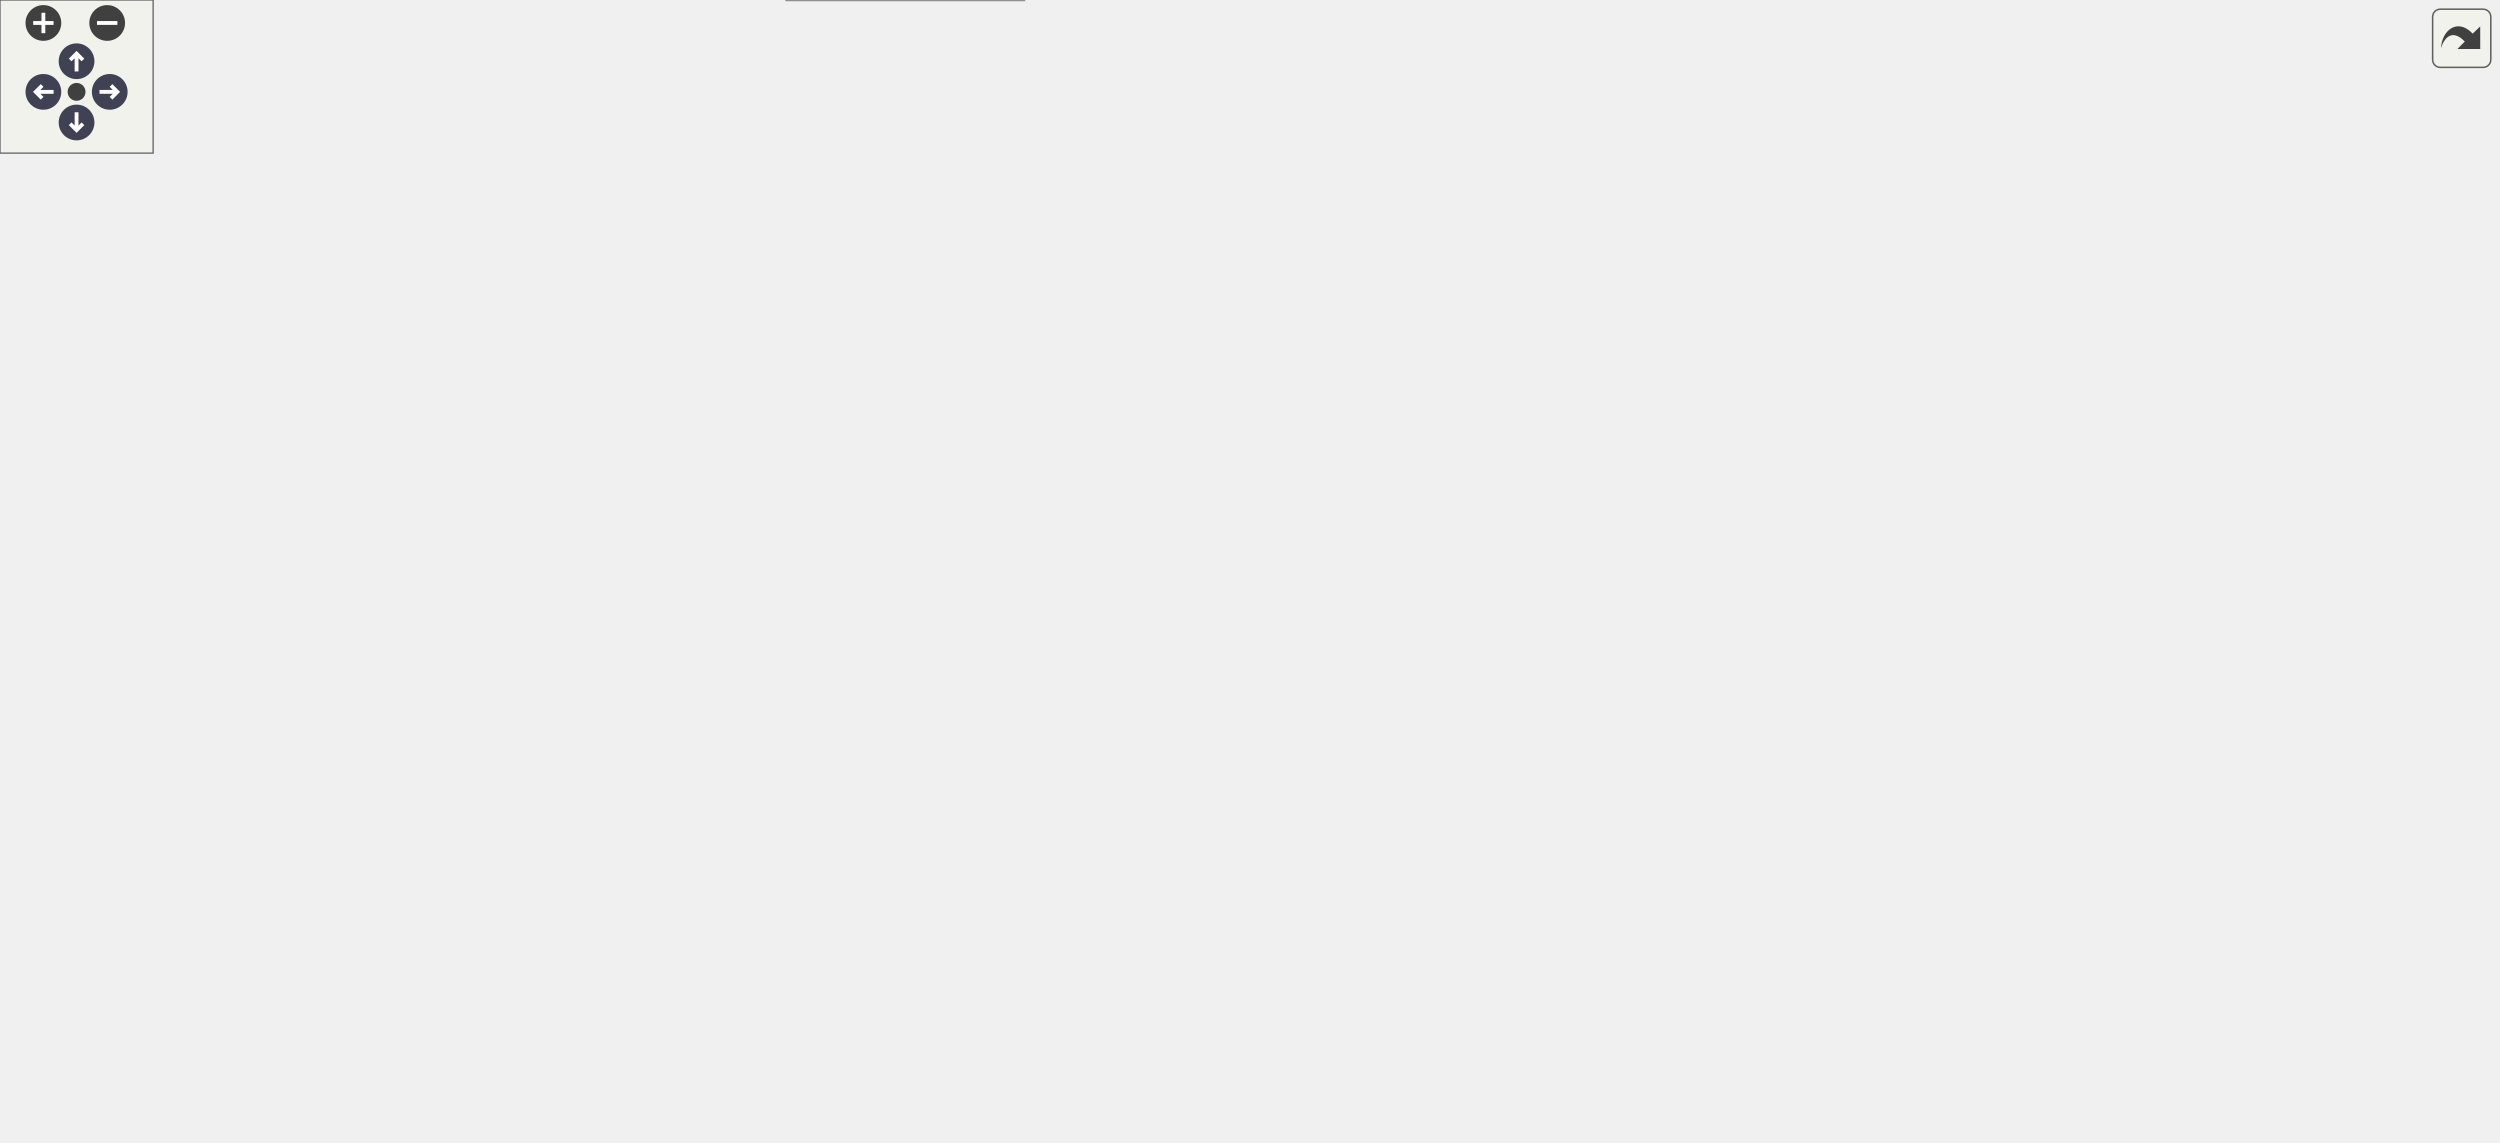
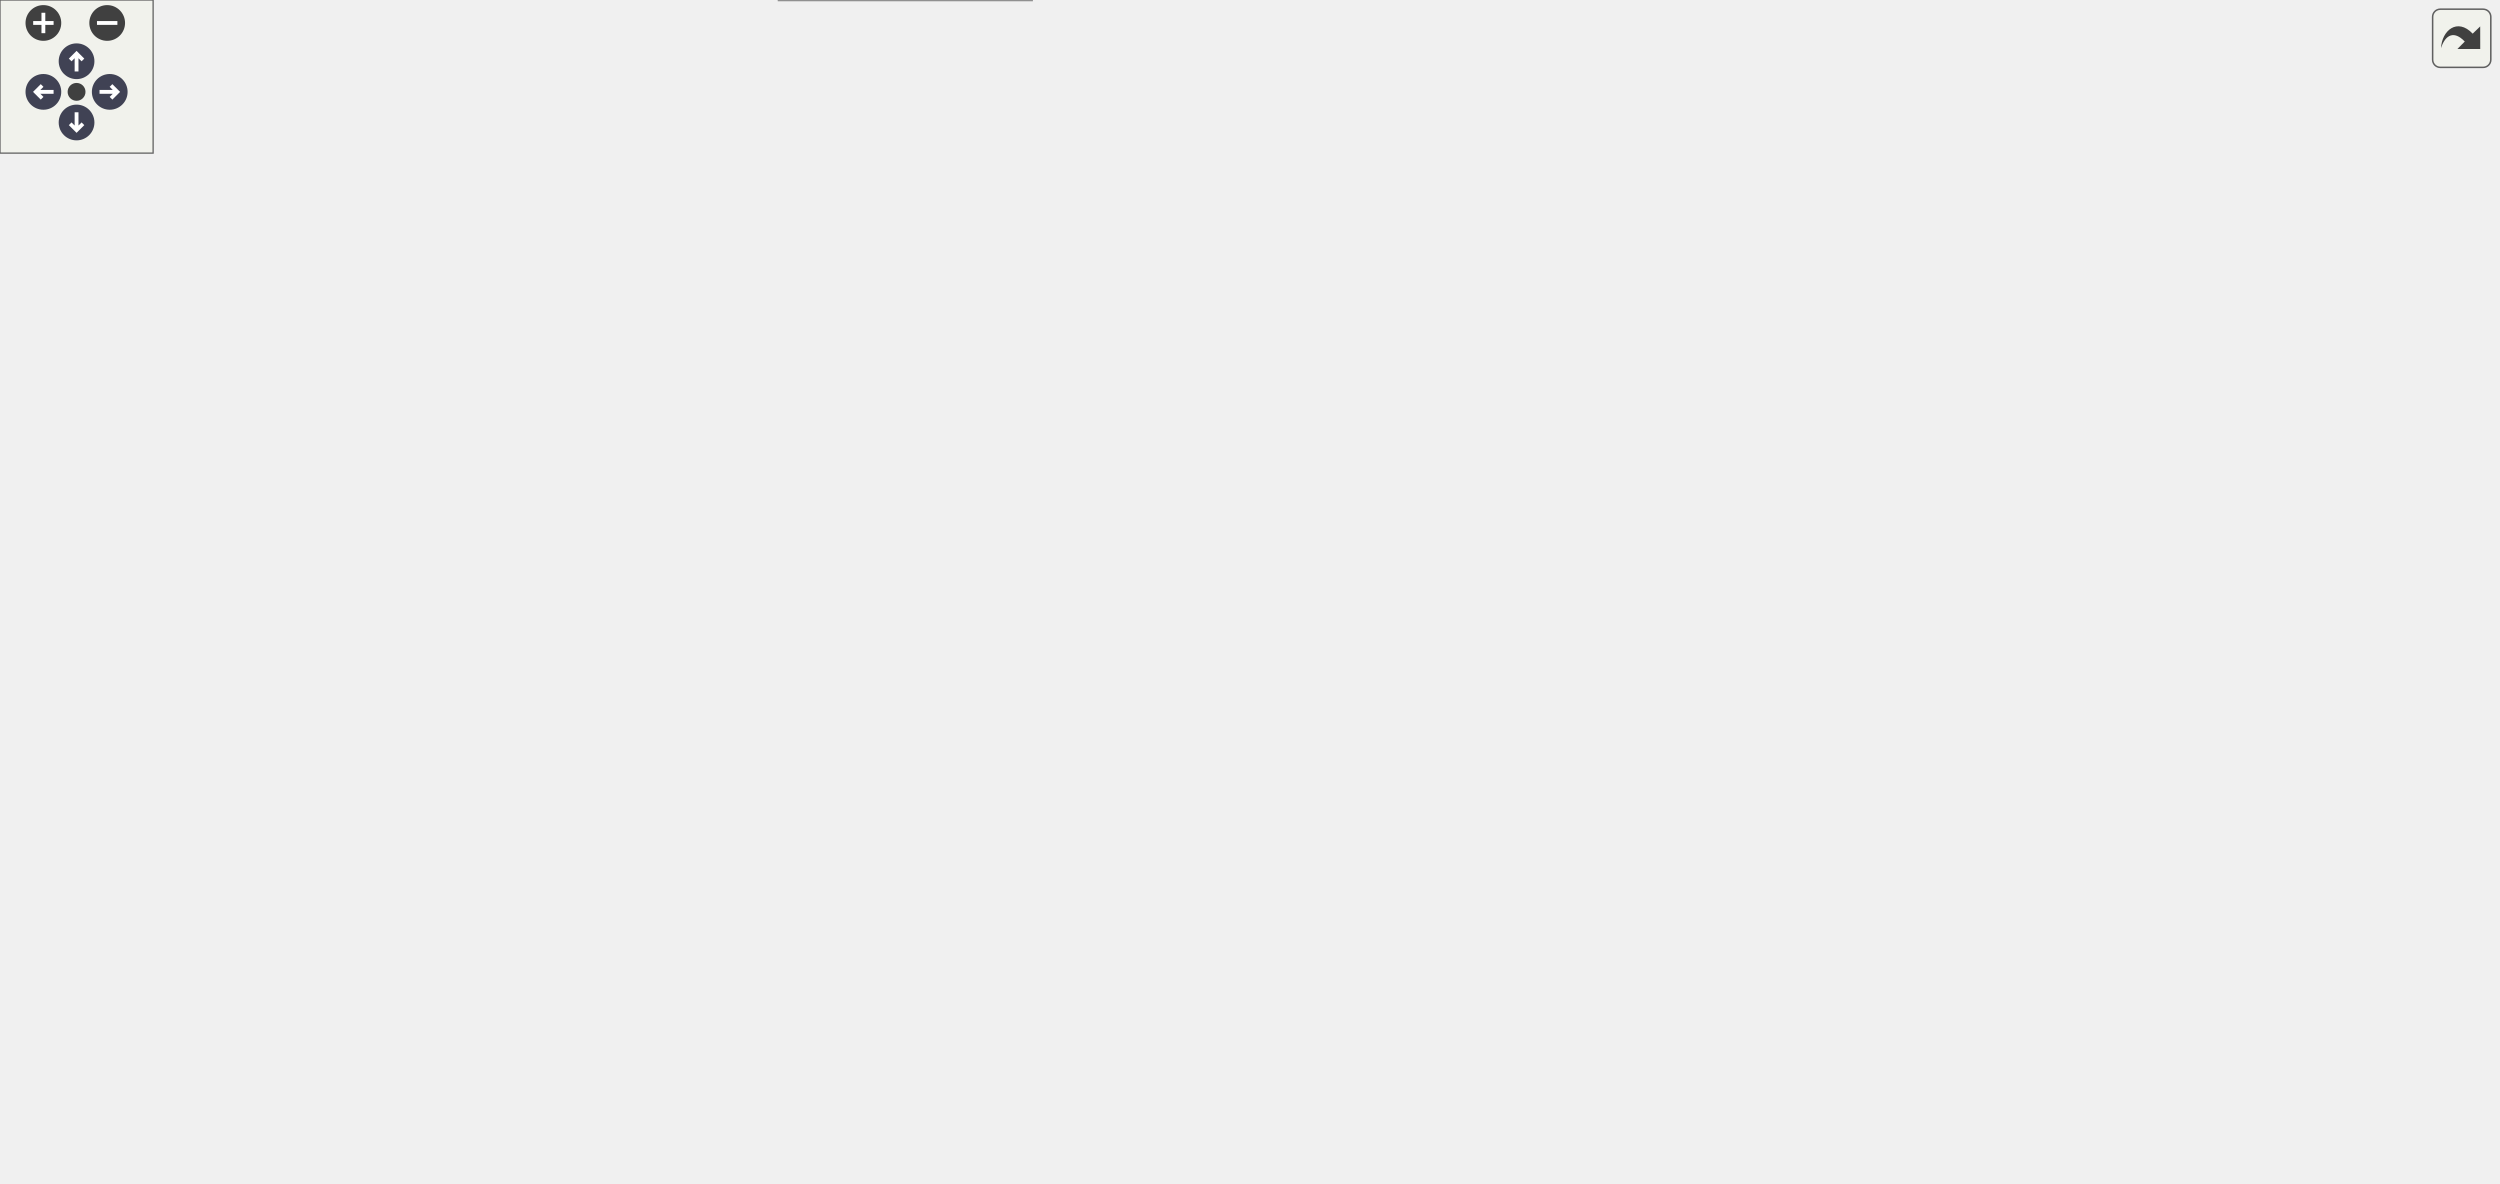
<svg xmlns="http://www.w3.org/2000/svg" xmlns:xlink="http://www.w3.org/1999/xlink" id="main" version="1.1" xml:space="preserve">
  <style type="text/css">
.node, .edge {opacity: 0.7;}
.node.selected, .edge.selected {opacity: 1;}
.edge:hover path { stroke: red; }
.edge:hover polygon { stroke: red; fill: red; }
</style>
  <defs>
    <circle id="rim" cx="0" cy="0" r="7" />
    <circle id="rim2" cx="0" cy="0" r="3.5" />
    <g id="zoomPlus">
      <use xlink:href="#rim" fill="#404040">
        <set attributeName="fill" to="#808080" begin="zoomplus.mouseover" end="zoomplus.mouseout" />
      </use>
      <path d="M-4,0h8M0,-4v8" fill="none" stroke="white" stroke-width="1.5" pointer-events="none" />
    </g>
    <g id="zoomMin">
      <use xlink:href="#rim" fill="#404040">
        <set attributeName="fill" to="#808080" begin="zoomminus.mouseover" end="zoomminus.mouseout" />
      </use>
      <path d="M-4,0h8" fill="none" stroke="white" stroke-width="1.5" pointer-events="none" />
    </g>
    <g id="arrowUp" transform="translate(30 24)">
      <use xlink:href="#rim" />
      <path pointer-events="none" fill="none" stroke="white" stroke-width="1.5" d="M0,-3.0v7 M-2.5,-0.5L0,-3.0L2.5,-0.5" />
    </g>
    <g id="arrowRight" transform="rotate(90) translate(36 -43)">
      <use xlink:href="#rim" />
      <path pointer-events="none" fill="none" stroke="white" stroke-width="1.5" d="M0,-3.0v7 M-2.5,-0.5L0,-3.0L2.5,-0.5" />
    </g>
    <g id="arrowDown" transform="rotate(180) translate(-30 -48)">
      <use xlink:href="#rim" />
      <path pointer-events="none" fill="none" stroke="white" stroke-width="1.5" d="M0,-3.0v7 M-2.5,-0.5L0,-3.0L2.5,-0.5" />
    </g>
    <g id="arrowLeft" transform="rotate(270) translate(-36 17)">
      <use xlink:href="#rim" />
      <path pointer-events="none" fill="none" stroke="white" stroke-width="1.5" d="M0,-3.0v7 M-2.5,-0.5L0,-3.0L2.5,-0.5" />
    </g>
    <g id="resetDef">
      <use xlink:href="#rim2" fill="#404040">
        <set attributeName="fill" to="#808080" begin="reset.mouseover" end="reset.mouseout" />
      </use>
    </g>
  </defs>
  <svg id="graph" class="graph">
    <g id="viewport">
      <g id="Node000001" class="node">
        <g id="a_Node000001">
          <a xlink:title="An observer interface of the observers/observable design pattern.">
-             <polygon fill="#999999" stroke="none" points="546.38,-387 413.12,-387 413.12,-335 546.38,-335 546.38,-387" />
-             <text xml:space="preserve" text-anchor="start" x="417.12" y="-373.5" font-family="Helvetica,sans-Serif" font-size="10.00">anch::events::Observer&lt; T &gt;</text>
-             <text xml:space="preserve" text-anchor="start" x="478.25" y="-357.5" font-family="Helvetica,sans-Serif" font-size="10.00"> </text>
-             <text xml:space="preserve" text-anchor="start" x="437.31" y="-341.5" font-family="Helvetica,sans-Serif" font-size="10.00">+</text>
-             <text xml:space="preserve" text-anchor="start" x="467.5" y="-341.5" font-family="Helvetica,sans-Serif" font-size="10.00">handle()</text>
+             <polygon fill="#999999" stroke="none" points="546.38,-403 413.12,-403 413.12,-351 546.38,-351 546.38,-403" />
+             <text xml:space="preserve" text-anchor="start" x="417.12" y="-389.5" font-family="Helvetica,sans-Serif" font-size="10.00">anch::events::Observer&lt; T &gt;</text>
+             <text xml:space="preserve" text-anchor="start" x="478.25" y="-373.5" font-family="Helvetica,sans-Serif" font-size="10.00"> </text>
+             <text xml:space="preserve" text-anchor="start" x="437.31" y="-357.5" font-family="Helvetica,sans-Serif" font-size="10.00">+</text>
+             <text xml:space="preserve" text-anchor="start" x="467.5" y="-357.5" font-family="Helvetica,sans-Serif" font-size="10.00">handle()</text>
+             <polygon fill="#666666" stroke="#666666" points="413.12,-385 413.12,-385 546.38,-385 546.38,-385 413.12,-385" />
            <polygon fill="#666666" stroke="#666666" points="413.12,-369 413.12,-369 546.38,-369 546.38,-369 413.12,-369" />
-             <polygon fill="#666666" stroke="#666666" points="413.12,-353 413.12,-353 546.38,-353 546.38,-353 413.12,-353" />
-             <polygon fill="none" stroke="#666666" points="413.12,-335 413.12,-387 546.38,-387 546.38,-335 413.12,-335" />
+             <polygon fill="none" stroke="#666666" points="413.12,-351 413.12,-403 546.38,-403 546.38,-351 413.12,-351" />
          </a>
        </g>
      </g>
      <g id="Node000002" class="node">
        <g id="a_Node000002">
          <a xlink:href="classanch_1_1events_1_1_event_handler.html" target="_top" xlink:title="An event handler.">
-             <polygon fill="white" stroke="none" points="129.5,-281 0,-281 0,-169 129.5,-169 129.5,-281" />
-             <text xml:space="preserve" text-anchor="start" x="4" y="-267.5" font-family="Helvetica,sans-Serif" font-size="10.00">anch::events::EventHandler</text>
-             <text xml:space="preserve" text-anchor="start" x="33.62" y="-255.5" font-family="Helvetica,sans-Serif" font-size="10.00">&lt; T, Derived &gt;</text>
-             <text xml:space="preserve" text-anchor="start" x="63.25" y="-239.5" font-family="Helvetica,sans-Serif" font-size="10.00"> </text>
+             <polygon fill="white" stroke="none" points="129.5,-297 0,-297 0,-185 129.5,-185 129.5,-297" />
+             <text xml:space="preserve" text-anchor="start" x="4" y="-283.5" font-family="Helvetica,sans-Serif" font-size="10.00">anch::events::EventHandler</text>
+             <text xml:space="preserve" text-anchor="start" x="33.62" y="-271.5" font-family="Helvetica,sans-Serif" font-size="10.00">&lt; T, Derived &gt;</text>
+             <text xml:space="preserve" text-anchor="start" x="63.25" y="-255.5" font-family="Helvetica,sans-Serif" font-size="10.00"> </text>
+             <text xml:space="preserve" text-anchor="start" x="14.06" y="-239.5" font-family="Helvetica,sans-Serif" font-size="10.00">+</text>
+             <text xml:space="preserve" text-anchor="start" x="34.12" y="-239.5" font-family="Helvetica,sans-Serif" font-size="10.00">EventHandler()</text>
            <text xml:space="preserve" text-anchor="start" x="14.06" y="-223.5" font-family="Helvetica,sans-Serif" font-size="10.00">+</text>
            <text xml:space="preserve" text-anchor="start" x="34.12" y="-223.5" font-family="Helvetica,sans-Serif" font-size="10.00">EventHandler()</text>
            <text xml:space="preserve" text-anchor="start" x="14.06" y="-207.5" font-family="Helvetica,sans-Serif" font-size="10.00">+</text>
-             <text xml:space="preserve" text-anchor="start" x="34.12" y="-207.5" font-family="Helvetica,sans-Serif" font-size="10.00">EventHandler()</text>
+             <text xml:space="preserve" text-anchor="start" x="34.12" y="-207.5" font-family="Helvetica,sans-Serif" font-size="10.00">~EventHandler()</text>
            <text xml:space="preserve" text-anchor="start" x="14.06" y="-191.5" font-family="Helvetica,sans-Serif" font-size="10.00">+</text>
-             <text xml:space="preserve" text-anchor="start" x="34.12" y="-191.5" font-family="Helvetica,sans-Serif" font-size="10.00">~EventHandler()</text>
-             <text xml:space="preserve" text-anchor="start" x="14.06" y="-175.5" font-family="Helvetica,sans-Serif" font-size="10.00">+</text>
-             <text xml:space="preserve" text-anchor="start" x="34.12" y="-175.5" font-family="Helvetica,sans-Serif" font-size="10.00">handle()</text>
+             <text xml:space="preserve" text-anchor="start" x="34.12" y="-191.5" font-family="Helvetica,sans-Serif" font-size="10.00">handle()</text>
+             <polygon fill="#666666" stroke="#666666" points="0,-267 0,-267 129.5,-267 129.5,-267 0,-267" />
            <polygon fill="#666666" stroke="#666666" points="0,-251 0,-251 129.5,-251 129.5,-251 0,-251" />
-             <polygon fill="#666666" stroke="#666666" points="0,-235 0,-235 129.5,-235 129.5,-235 0,-235" />
-             <polygon fill="none" stroke="#666666" points="0,-169 0,-281 129.5,-281 129.5,-169 0,-169" />
+             <polygon fill="none" stroke="#666666" points="0,-185 0,-297 129.5,-297 129.5,-185 0,-185" />
          </a>
        </g>
      </g>
      <g id="edge1_Node000001_Node000002" class="edge">
        <g id="a_edge1_Node000001_Node000002">
          <a xlink:title=" ">
-             <path fill="none" stroke="#63b8ff" d="M401.95,-353.97C329.95,-345.69 221.82,-326.27 138.75,-281 135.66,-279.31 132.55,-277.51 129.45,-275.63" />
-             <polygon fill="none" stroke="#63b8ff" points="401.36,-357.42 411.68,-355.04 402.13,-350.47 401.36,-357.42" />
+             <path fill="none" stroke="#63b8ff" d="M401.95,-369.97C329.95,-361.69 221.82,-342.27 138.75,-297 135.66,-295.31 132.55,-293.51 129.45,-291.63" />
+             <polygon fill="none" stroke="#63b8ff" points="401.36,-373.42 411.68,-371.04 402.13,-366.47 401.36,-373.42" />
          </a>
        </g>
      </g>
      <g id="Node000003" class="node">
        <g id="a_Node000003">
          <a xlink:href="classanch_1_1events_1_1_observer.html" target="_top" xlink:title=" ">
-             <polygon fill="white" stroke="none" points="282.12,-257 147.38,-257 147.38,-193 282.12,-193 282.12,-257" />
-             <text xml:space="preserve" text-anchor="start" x="151.38" y="-243.5" font-family="Helvetica,sans-Serif" font-size="10.00">anch::events::Observer</text>
-             <text xml:space="preserve" text-anchor="start" x="151.38" y="-231.5" font-family="Helvetica,sans-Serif" font-size="10.00">&lt; anch::json::MappingError &gt;</text>
-             <text xml:space="preserve" text-anchor="start" x="213.25" y="-215.5" font-family="Helvetica,sans-Serif" font-size="10.00"> </text>
-             <text xml:space="preserve" text-anchor="start" x="171.94" y="-199.5" font-family="Helvetica,sans-Serif" font-size="10.00">+</text>
-             <text xml:space="preserve" text-anchor="start" x="202.5" y="-199.5" font-family="Helvetica,sans-Serif" font-size="10.00">handle()</text>
+             <polygon fill="white" stroke="none" points="282.12,-273 147.38,-273 147.38,-209 282.12,-209 282.12,-273" />
+             <text xml:space="preserve" text-anchor="start" x="151.38" y="-259.5" font-family="Helvetica,sans-Serif" font-size="10.00">anch::events::Observer</text>
+             <text xml:space="preserve" text-anchor="start" x="151.38" y="-247.5" font-family="Helvetica,sans-Serif" font-size="10.00">&lt; anch::json::MappingError &gt;</text>
+             <text xml:space="preserve" text-anchor="start" x="213.25" y="-231.5" font-family="Helvetica,sans-Serif" font-size="10.00"> </text>
+             <text xml:space="preserve" text-anchor="start" x="171.94" y="-215.5" font-family="Helvetica,sans-Serif" font-size="10.00">+</text>
+             <text xml:space="preserve" text-anchor="start" x="202.5" y="-215.5" font-family="Helvetica,sans-Serif" font-size="10.00">handle()</text>
+             <polygon fill="#666666" stroke="#666666" points="147.38,-243 147.38,-243 282.12,-243 282.12,-243 147.38,-243" />
            <polygon fill="#666666" stroke="#666666" points="147.38,-227 147.38,-227 282.12,-227 282.12,-227 147.38,-227" />
-             <polygon fill="#666666" stroke="#666666" points="147.38,-211 147.38,-211 282.12,-211 282.12,-211 147.38,-211" />
-             <polygon fill="none" stroke="#666666" points="147.38,-193 147.38,-257 282.12,-257 282.12,-193 147.38,-193" />
+             <polygon fill="none" stroke="#666666" points="147.38,-209 147.38,-273 282.12,-273 282.12,-209 147.38,-209" />
          </a>
        </g>
      </g>
      <g id="edge2_Node000001_Node000003" class="edge">
        <g id="a_edge2_Node000001_Node000003">
          <a xlink:title=" ">
-             <path fill="none" stroke="orange" d="M402.09,-352.84C346.44,-346.3 277.51,-334.9 255,-317 236.34,-302.16 226.1,-276.88 220.63,-256.72" />
-             <polygon fill="orange" stroke="orange" points="401.55,-356.3 411.88,-353.95 402.34,-349.34 401.55,-356.3" />
-           </a>
-         </g>
-         <text xml:space="preserve" text-anchor="start" x="258" y="-304.5" font-family="Helvetica,sans-Serif" font-size="10.00" fill="grey">&lt; anch::json::MappingError &gt;</text>
+             <path fill="none" stroke="orange" d="M402.09,-368.84C346.44,-362.3 277.51,-350.9 255,-333 236.34,-318.16 226.1,-292.88 220.63,-272.72" />
+             <polygon fill="orange" stroke="orange" points="401.55,-372.3 411.88,-369.95 402.34,-365.34 401.55,-372.3" />
+           </a>
+         </g>
+         <text xml:space="preserve" text-anchor="start" x="258" y="-320.5" font-family="Helvetica,sans-Serif" font-size="10.00" fill="grey">&lt; anch::json::MappingError &gt;</text>
      </g>
      <g id="Node000005" class="node">
        <g id="a_Node000005">
          <a xlink:href="classanch_1_1events_1_1_observer.html" target="_top" xlink:title=" ">
-             <polygon fill="white" stroke="none" points="409.75,-257 299.75,-257 299.75,-193 409.75,-193 409.75,-257" />
-             <text xml:space="preserve" text-anchor="start" x="303.75" y="-243.5" font-family="Helvetica,sans-Serif" font-size="10.00">anch::events::Observer</text>
-             <text xml:space="preserve" text-anchor="start" x="322.5" y="-231.5" font-family="Helvetica,sans-Serif" font-size="10.00">&lt; JSONItem &gt;</text>
-             <text xml:space="preserve" text-anchor="start" x="353.25" y="-215.5" font-family="Helvetica,sans-Serif" font-size="10.00"> </text>
-             <text xml:space="preserve" text-anchor="start" x="318.12" y="-199.5" font-family="Helvetica,sans-Serif" font-size="10.00">+</text>
-             <text xml:space="preserve" text-anchor="start" x="342.5" y="-199.5" font-family="Helvetica,sans-Serif" font-size="10.00">handle()</text>
+             <polygon fill="white" stroke="none" points="409.75,-273 299.75,-273 299.75,-209 409.75,-209 409.75,-273" />
+             <text xml:space="preserve" text-anchor="start" x="303.75" y="-259.5" font-family="Helvetica,sans-Serif" font-size="10.00">anch::events::Observer</text>
+             <text xml:space="preserve" text-anchor="start" x="322.5" y="-247.5" font-family="Helvetica,sans-Serif" font-size="10.00">&lt; JSONItem &gt;</text>
+             <text xml:space="preserve" text-anchor="start" x="353.25" y="-231.5" font-family="Helvetica,sans-Serif" font-size="10.00"> </text>
+             <text xml:space="preserve" text-anchor="start" x="318.12" y="-215.5" font-family="Helvetica,sans-Serif" font-size="10.00">+</text>
+             <text xml:space="preserve" text-anchor="start" x="342.5" y="-215.5" font-family="Helvetica,sans-Serif" font-size="10.00">handle()</text>
+             <polygon fill="#666666" stroke="#666666" points="299.75,-243 299.75,-243 409.75,-243 409.75,-243 299.75,-243" />
            <polygon fill="#666666" stroke="#666666" points="299.75,-227 299.75,-227 409.75,-227 409.75,-227 299.75,-227" />
-             <polygon fill="#666666" stroke="#666666" points="299.75,-211 299.75,-211 409.75,-211 409.75,-211 299.75,-211" />
-             <polygon fill="none" stroke="#666666" points="299.75,-193 299.75,-257 409.75,-257 409.75,-193 299.75,-193" />
+             <polygon fill="none" stroke="#666666" points="299.75,-209 299.75,-273 409.75,-273 409.75,-209 299.75,-209" />
          </a>
        </g>
      </g>
      <g id="edge4_Node000001_Node000005" class="edge">
        <g id="a_edge4_Node000001_Node000005">
          <a xlink:title=" ">
-             <path fill="none" stroke="orange" d="M419.57,-328.54C414.82,-324.96 410.3,-321.11 406.25,-317 389.3,-299.81 376.06,-275.92 367.25,-256.93" />
-             <polygon fill="orange" stroke="orange" points="417.5,-331.36 427.7,-334.22 421.51,-325.63 417.5,-331.36" />
-           </a>
-         </g>
-         <text xml:space="preserve" text-anchor="start" x="409.25" y="-304.5" font-family="Helvetica,sans-Serif" font-size="10.00" fill="grey">&lt; JSONItem &gt;</text>
+             <path fill="none" stroke="orange" d="M419.57,-344.54C414.82,-340.96 410.3,-337.11 406.25,-333 389.3,-315.81 376.06,-291.92 367.25,-272.93" />
+             <polygon fill="orange" stroke="orange" points="417.5,-347.36 427.7,-350.22 421.51,-341.63 417.5,-347.36" />
+           </a>
+         </g>
+         <text xml:space="preserve" text-anchor="start" x="409.25" y="-320.5" font-family="Helvetica,sans-Serif" font-size="10.00" fill="grey">&lt; JSONItem &gt;</text>
      </g>
      <g id="Node000007" class="node">
        <g id="a_Node000007">
          <a xlink:href="classanch_1_1events_1_1_observer.html" target="_top" xlink:title=" ">
-             <polygon fill="white" stroke="none" points="551.5,-257 428,-257 428,-193 551.5,-193 551.5,-257" />
-             <text xml:space="preserve" text-anchor="start" x="432" y="-243.5" font-family="Helvetica,sans-Serif" font-size="10.00">anch::events::Observer</text>
-             <text xml:space="preserve" text-anchor="start" x="432" y="-231.5" font-family="Helvetica,sans-Serif" font-size="10.00">&lt; anch::json::JSONItem &gt;</text>
-             <text xml:space="preserve" text-anchor="start" x="488.25" y="-215.5" font-family="Helvetica,sans-Serif" font-size="10.00"> </text>
-             <text xml:space="preserve" text-anchor="start" x="449.75" y="-199.5" font-family="Helvetica,sans-Serif" font-size="10.00">+</text>
-             <text xml:space="preserve" text-anchor="start" x="477.5" y="-199.5" font-family="Helvetica,sans-Serif" font-size="10.00">handle()</text>
+             <polygon fill="white" stroke="none" points="551.5,-273 428,-273 428,-209 551.5,-209 551.5,-273" />
+             <text xml:space="preserve" text-anchor="start" x="432" y="-259.5" font-family="Helvetica,sans-Serif" font-size="10.00">anch::events::Observer</text>
+             <text xml:space="preserve" text-anchor="start" x="432" y="-247.5" font-family="Helvetica,sans-Serif" font-size="10.00">&lt; anch::json::JSONItem &gt;</text>
+             <text xml:space="preserve" text-anchor="start" x="488.25" y="-231.5" font-family="Helvetica,sans-Serif" font-size="10.00"> </text>
+             <text xml:space="preserve" text-anchor="start" x="449.75" y="-215.5" font-family="Helvetica,sans-Serif" font-size="10.00">+</text>
+             <text xml:space="preserve" text-anchor="start" x="477.5" y="-215.5" font-family="Helvetica,sans-Serif" font-size="10.00">handle()</text>
+             <polygon fill="#666666" stroke="#666666" points="428,-243 428,-243 551.5,-243 551.5,-243 428,-243" />
            <polygon fill="#666666" stroke="#666666" points="428,-227 428,-227 551.5,-227 551.5,-227 428,-227" />
-             <polygon fill="#666666" stroke="#666666" points="428,-211 428,-211 551.5,-211 551.5,-211 428,-211" />
-             <polygon fill="none" stroke="#666666" points="428,-193 428,-257 551.5,-257 551.5,-193 428,-193" />
+             <polygon fill="none" stroke="#666666" points="428,-209 428,-273 551.5,-273 551.5,-209 428,-209" />
          </a>
        </g>
      </g>
      <g id="edge6_Node000001_Node000007" class="edge">
        <g id="a_edge6_Node000001_Node000007">
          <a xlink:title=" ">
-             <path fill="none" stroke="orange" d="M480.1,-323.61C480.33,-315.5 480.69,-306.95 481.25,-299 482.23,-285.13 483.91,-269.83 485.53,-256.84" />
-             <polygon fill="orange" stroke="orange" points="476.6,-323.46 479.88,-333.53 483.6,-323.61 476.6,-323.46" />
-           </a>
-         </g>
-         <text xml:space="preserve" text-anchor="start" x="484.25" y="-304.5" font-family="Helvetica,sans-Serif" font-size="10.00" fill="grey">&lt; anch::json::JSONItem &gt;</text>
+             <path fill="none" stroke="orange" d="M480.1,-339.61C480.33,-331.5 480.69,-322.95 481.25,-315 482.23,-301.13 483.91,-285.83 485.53,-272.84" />
+             <polygon fill="orange" stroke="orange" points="476.6,-339.46 479.88,-349.53 483.6,-339.61 476.6,-339.46" />
+           </a>
+         </g>
+         <text xml:space="preserve" text-anchor="start" x="484.25" y="-320.5" font-family="Helvetica,sans-Serif" font-size="10.00" fill="grey">&lt; anch::json::JSONItem &gt;</text>
      </g>
      <g id="Node000008" class="node">
        <g id="a_Node000008">
          <a xlink:href="classanch_1_1events_1_1_observer.html" target="_top" xlink:title=" ">
-             <polygon fill="white" stroke="none" points="679.75,-257 569.75,-257 569.75,-193 679.75,-193 679.75,-257" />
-             <text xml:space="preserve" text-anchor="start" x="573.75" y="-243.5" font-family="Helvetica,sans-Serif" font-size="10.00">anch::events::Observer</text>
-             <text xml:space="preserve" text-anchor="start" x="582" y="-231.5" font-family="Helvetica,sans-Serif" font-size="10.00">&lt; std::streamsize &gt;</text>
-             <text xml:space="preserve" text-anchor="start" x="623.25" y="-215.5" font-family="Helvetica,sans-Serif" font-size="10.00"> </text>
-             <text xml:space="preserve" text-anchor="start" x="588.12" y="-199.5" font-family="Helvetica,sans-Serif" font-size="10.00">+</text>
-             <text xml:space="preserve" text-anchor="start" x="612.5" y="-199.5" font-family="Helvetica,sans-Serif" font-size="10.00">handle()</text>
+             <polygon fill="white" stroke="none" points="679.75,-273 569.75,-273 569.75,-209 679.75,-209 679.75,-273" />
+             <text xml:space="preserve" text-anchor="start" x="573.75" y="-259.5" font-family="Helvetica,sans-Serif" font-size="10.00">anch::events::Observer</text>
+             <text xml:space="preserve" text-anchor="start" x="582" y="-247.5" font-family="Helvetica,sans-Serif" font-size="10.00">&lt; std::streamsize &gt;</text>
+             <text xml:space="preserve" text-anchor="start" x="623.25" y="-231.5" font-family="Helvetica,sans-Serif" font-size="10.00"> </text>
+             <text xml:space="preserve" text-anchor="start" x="588.12" y="-215.5" font-family="Helvetica,sans-Serif" font-size="10.00">+</text>
+             <text xml:space="preserve" text-anchor="start" x="612.5" y="-215.5" font-family="Helvetica,sans-Serif" font-size="10.00">handle()</text>
+             <polygon fill="#666666" stroke="#666666" points="569.75,-243 569.75,-243 679.75,-243 679.75,-243 569.75,-243" />
            <polygon fill="#666666" stroke="#666666" points="569.75,-227 569.75,-227 679.75,-227 679.75,-227 569.75,-227" />
-             <polygon fill="#666666" stroke="#666666" points="569.75,-211 569.75,-211 679.75,-211 679.75,-211 569.75,-211" />
-             <polygon fill="none" stroke="#666666" points="569.75,-193 569.75,-257 679.75,-257 679.75,-193 569.75,-193" />
+             <polygon fill="none" stroke="#666666" points="569.75,-209 569.75,-273 679.75,-273 679.75,-209 569.75,-209" />
          </a>
        </g>
      </g>
      <g id="edge7_Node000001_Node000008" class="edge">
        <g id="a_edge7_Node000001_Node000008">
          <a xlink:title=" ">
-             <path fill="none" stroke="orange" d="M556.79,-346.07C573.9,-339.72 590.55,-330.47 602.75,-317 617.48,-300.73 622.79,-276.32 624.52,-256.87" />
-             <polygon fill="orange" stroke="orange" points="555.91,-342.68 547.54,-349.18 558.14,-349.31 555.91,-342.68" />
-           </a>
-         </g>
-         <text xml:space="preserve" text-anchor="start" x="616.72" y="-304.5" font-family="Helvetica,sans-Serif" font-size="10.00" fill="grey">&lt; std::streamsize &gt;</text>
+             <path fill="none" stroke="orange" d="M556.79,-362.07C573.9,-355.72 590.55,-346.47 602.75,-333 617.48,-316.73 622.79,-292.32 624.52,-272.87" />
+             <polygon fill="orange" stroke="orange" points="555.91,-358.68 547.54,-365.18 558.14,-365.31 555.91,-358.68" />
+           </a>
+         </g>
+         <text xml:space="preserve" text-anchor="start" x="616.72" y="-320.5" font-family="Helvetica,sans-Serif" font-size="10.00" fill="grey">&lt; std::streamsize &gt;</text>
      </g>
      <g id="Node000009" class="node">
        <g id="a_Node000009">
          <a xlink:href="classanch_1_1events_1_1_observer.html" target="_top" xlink:title=" ">
-             <polygon fill="white" stroke="none" points="807.75,-257 697.75,-257 697.75,-193 807.75,-193 807.75,-257" />
-             <text xml:space="preserve" text-anchor="start" x="701.75" y="-243.5" font-family="Helvetica,sans-Serif" font-size="10.00">anch::events::Observer</text>
-             <text xml:space="preserve" text-anchor="start" x="715.62" y="-231.5" font-family="Helvetica,sans-Serif" font-size="10.00">&lt; SocketEvent &gt;</text>
-             <text xml:space="preserve" text-anchor="start" x="751.25" y="-215.5" font-family="Helvetica,sans-Serif" font-size="10.00"> </text>
-             <text xml:space="preserve" text-anchor="start" x="716.12" y="-199.5" font-family="Helvetica,sans-Serif" font-size="10.00">+</text>
-             <text xml:space="preserve" text-anchor="start" x="740.5" y="-199.5" font-family="Helvetica,sans-Serif" font-size="10.00">handle()</text>
+             <polygon fill="white" stroke="none" points="807.75,-273 697.75,-273 697.75,-209 807.75,-209 807.75,-273" />
+             <text xml:space="preserve" text-anchor="start" x="701.75" y="-259.5" font-family="Helvetica,sans-Serif" font-size="10.00">anch::events::Observer</text>
+             <text xml:space="preserve" text-anchor="start" x="715.62" y="-247.5" font-family="Helvetica,sans-Serif" font-size="10.00">&lt; SocketEvent &gt;</text>
+             <text xml:space="preserve" text-anchor="start" x="751.25" y="-231.5" font-family="Helvetica,sans-Serif" font-size="10.00"> </text>
+             <text xml:space="preserve" text-anchor="start" x="716.12" y="-215.5" font-family="Helvetica,sans-Serif" font-size="10.00">+</text>
+             <text xml:space="preserve" text-anchor="start" x="740.5" y="-215.5" font-family="Helvetica,sans-Serif" font-size="10.00">handle()</text>
+             <polygon fill="#666666" stroke="#666666" points="697.75,-243 697.75,-243 807.75,-243 807.75,-243 697.75,-243" />
            <polygon fill="#666666" stroke="#666666" points="697.75,-227 697.75,-227 807.75,-227 807.75,-227 697.75,-227" />
-             <polygon fill="#666666" stroke="#666666" points="697.75,-211 697.75,-211 807.75,-211 807.75,-211 697.75,-211" />
-             <polygon fill="none" stroke="#666666" points="697.75,-193 697.75,-257 807.75,-257 807.75,-193 697.75,-193" />
+             <polygon fill="none" stroke="#666666" points="697.75,-209 697.75,-273 807.75,-273 807.75,-209 697.75,-209" />
          </a>
        </g>
      </g>
      <g id="edge8_Node000001_Node000009" class="edge">
        <g id="a_edge8_Node000001_Node000009">
          <a xlink:title=" ">
-             <path fill="none" stroke="orange" d="M557.52,-352.91C614.32,-346.37 685.33,-334.91 708.75,-317 727.98,-302.29 739.27,-276.99 745.58,-256.8" />
-             <polygon fill="orange" stroke="orange" points="557.42,-349.4 547.87,-353.99 558.2,-356.36 557.42,-349.4" />
-           </a>
-         </g>
-         <text xml:space="preserve" text-anchor="start" x="728.47" y="-304.5" font-family="Helvetica,sans-Serif" font-size="10.00" fill="grey">&lt; SocketEvent &gt;</text>
+             <path fill="none" stroke="orange" d="M557.52,-368.91C614.32,-362.37 685.33,-350.91 708.75,-333 727.98,-318.29 739.27,-292.99 745.58,-272.8" />
+             <polygon fill="orange" stroke="orange" points="557.42,-365.4 547.87,-369.99 558.2,-372.36 557.42,-365.4" />
+           </a>
+         </g>
+         <text xml:space="preserve" text-anchor="start" x="728.47" y="-320.5" font-family="Helvetica,sans-Serif" font-size="10.00" fill="grey">&lt; SocketEvent &gt;</text>
      </g>
      <g id="Node000010" class="node">
        <g id="a_Node000010">
          <a xlink:href="classanch_1_1events_1_1_observer.html" target="_top" xlink:title=" ">
-             <polygon fill="white" stroke="none" points="975.62,-257 825.88,-257 825.88,-193 975.62,-193 975.62,-257" />
-             <text xml:space="preserve" text-anchor="start" x="829.88" y="-243.5" font-family="Helvetica,sans-Serif" font-size="10.00">anch::events::Observer</text>
-             <text xml:space="preserve" text-anchor="start" x="829.88" y="-231.5" font-family="Helvetica,sans-Serif" font-size="10.00">&lt; anch::network::SocketEvent &gt;</text>
-             <text xml:space="preserve" text-anchor="start" x="899.25" y="-215.5" font-family="Helvetica,sans-Serif" font-size="10.00"> </text>
-             <text xml:space="preserve" text-anchor="start" x="854.19" y="-199.5" font-family="Helvetica,sans-Serif" font-size="10.00">+</text>
-             <text xml:space="preserve" text-anchor="start" x="888.5" y="-199.5" font-family="Helvetica,sans-Serif" font-size="10.00">handle()</text>
+             <polygon fill="white" stroke="none" points="975.62,-273 825.88,-273 825.88,-209 975.62,-209 975.62,-273" />
+             <text xml:space="preserve" text-anchor="start" x="829.88" y="-259.5" font-family="Helvetica,sans-Serif" font-size="10.00">anch::events::Observer</text>
+             <text xml:space="preserve" text-anchor="start" x="829.88" y="-247.5" font-family="Helvetica,sans-Serif" font-size="10.00">&lt; anch::network::SocketEvent &gt;</text>
+             <text xml:space="preserve" text-anchor="start" x="899.25" y="-231.5" font-family="Helvetica,sans-Serif" font-size="10.00"> </text>
+             <text xml:space="preserve" text-anchor="start" x="854.19" y="-215.5" font-family="Helvetica,sans-Serif" font-size="10.00">+</text>
+             <text xml:space="preserve" text-anchor="start" x="888.5" y="-215.5" font-family="Helvetica,sans-Serif" font-size="10.00">handle()</text>
+             <polygon fill="#666666" stroke="#666666" points="825.88,-243 825.88,-243 975.62,-243 975.62,-243 825.88,-243" />
            <polygon fill="#666666" stroke="#666666" points="825.88,-227 825.88,-227 975.62,-227 975.62,-227 825.88,-227" />
-             <polygon fill="#666666" stroke="#666666" points="825.88,-211 825.88,-211 975.62,-211 975.62,-211 825.88,-211" />
-             <polygon fill="none" stroke="#666666" points="825.88,-193 825.88,-257 975.62,-257 975.62,-193 825.88,-193" />
+             <polygon fill="none" stroke="#666666" points="825.88,-209 825.88,-273 975.62,-273 975.62,-209 825.88,-209" />
          </a>
        </g>
      </g>
      <g id="edge9_Node000001_Node000010" class="edge">
        <g id="a_edge9_Node000001_Node000010">
          <a xlink:title=" ">
-             <path fill="none" stroke="orange" d="M557.56,-355.64C640.83,-349.97 766.74,-338.17 809.75,-317 837.81,-303.18 862.4,-277.26 878.92,-256.61" />
-             <polygon fill="orange" stroke="orange" points="557.37,-352.15 547.62,-356.3 557.83,-359.13 557.37,-352.15" />
-           </a>
-         </g>
-         <text xml:space="preserve" text-anchor="start" x="839.17" y="-304.5" font-family="Helvetica,sans-Serif" font-size="10.00" fill="grey">&lt; anch::network::SocketEvent &gt;</text>
+             <path fill="none" stroke="orange" d="M557.56,-371.64C640.83,-365.97 766.74,-354.17 809.75,-333 837.81,-319.18 862.4,-293.26 878.92,-272.61" />
+             <polygon fill="orange" stroke="orange" points="557.37,-368.15 547.62,-372.3 557.83,-375.13 557.37,-368.15" />
+           </a>
+         </g>
+         <text xml:space="preserve" text-anchor="start" x="839.17" y="-320.5" font-family="Helvetica,sans-Serif" font-size="10.00" fill="grey">&lt; anch::network::SocketEvent &gt;</text>
      </g>
      <g id="Node000004" class="node">
        <g id="a_Node000004">
          <a xlink:href="class_error_observer.html" target="_top" xlink:title=" ">
-             <polygon fill="white" stroke="none" points="249.12,-92 180.38,-92 180.38,-40 249.12,-40 249.12,-92" />
-             <text xml:space="preserve" text-anchor="start" x="184.38" y="-78.5" font-family="Helvetica,sans-Serif" font-size="10.00">ErrorObserver</text>
-             <text xml:space="preserve" text-anchor="start" x="213.25" y="-62.5" font-family="Helvetica,sans-Serif" font-size="10.00"> </text>
-             <text xml:space="preserve" text-anchor="start" x="213.25" y="-46.5" font-family="Helvetica,sans-Serif" font-size="10.00"> </text>
-             <polygon fill="#666666" stroke="#666666" points="180.38,-74 180.38,-74 249.12,-74 249.12,-74 180.38,-74" />
-             <polygon fill="#666666" stroke="#666666" points="180.38,-58 180.38,-58 249.12,-58 249.12,-58 180.38,-58" />
-             <polygon fill="none" stroke="#666666" points="180.38,-40 180.38,-92 249.12,-92 249.12,-40 180.38,-40" />
+             <polygon fill="white" stroke="none" points="260.12,-132 169.38,-132 169.38,-16 260.12,-16 260.12,-132" />
+             <text xml:space="preserve" text-anchor="start" x="184.38" y="-118.5" font-family="Helvetica,sans-Serif" font-size="10.00">ErrorObserver</text>
+             <text xml:space="preserve" text-anchor="start" x="213.25" y="-102.5" font-family="Helvetica,sans-Serif" font-size="10.00"> </text>
+             <text xml:space="preserve" text-anchor="start" x="173.38" y="-86.5" font-family="Helvetica,sans-Serif" font-size="10.00">+</text>
+             <text xml:space="preserve" text-anchor="start" x="183.38" y="-86.5" font-family="Helvetica,sans-Serif" font-size="10.00">ErrorObserver()</text>
+             <text xml:space="preserve" text-anchor="start" x="173.38" y="-70.5" font-family="Helvetica,sans-Serif" font-size="10.00">+</text>
+             <text xml:space="preserve" text-anchor="start" x="183.38" y="-70.5" font-family="Helvetica,sans-Serif" font-size="10.00">ErrorObserver()</text>
+             <text xml:space="preserve" text-anchor="start" x="173.38" y="-54.5" font-family="Helvetica,sans-Serif" font-size="10.00">+</text>
+             <text xml:space="preserve" text-anchor="start" x="183.38" y="-54.5" font-family="Helvetica,sans-Serif" font-size="10.00">ErrorObserver()</text>
+             <text xml:space="preserve" text-anchor="start" x="173.38" y="-38.5" font-family="Helvetica,sans-Serif" font-size="10.00">+</text>
+             <text xml:space="preserve" text-anchor="start" x="183.38" y="-38.5" font-family="Helvetica,sans-Serif" font-size="10.00">~ErrorObserver()</text>
+             <text xml:space="preserve" text-anchor="start" x="173.38" y="-22.5" font-family="Helvetica,sans-Serif" font-size="10.00">+</text>
+             <text xml:space="preserve" text-anchor="start" x="183.38" y="-22.5" font-family="Helvetica,sans-Serif" font-size="10.00">handle()</text>
+             <polygon fill="#666666" stroke="#666666" points="169.38,-114 169.38,-114 260.12,-114 260.12,-114 169.38,-114" />
+             <polygon fill="#666666" stroke="#666666" points="169.38,-98 169.38,-98 260.12,-98 260.12,-98 169.38,-98" />
+             <polygon fill="none" stroke="#666666" points="169.38,-16 169.38,-132 260.12,-132 260.12,-16 169.38,-16" />
          </a>
        </g>
      </g>
      <g id="edge3_Node000003_Node000004" class="edge">
        <g id="a_edge3_Node000003_Node000004">
          <a xlink:title=" ">
-             <path fill="none" stroke="#63b8ff" d="M214.75,-182C214.75,-153.24 214.75,-116.06 214.75,-91.89" />
-             <polygon fill="none" stroke="#63b8ff" points="211.25,-181.84 214.75,-191.84 218.25,-181.84 211.25,-181.84" />
+             <path fill="none" stroke="#63b8ff" d="M214.75,-198.07C214.75,-177.97 214.75,-153.6 214.75,-131.86" />
+             <polygon fill="none" stroke="#63b8ff" points="211.25,-197.84 214.75,-207.84 218.25,-197.84 211.25,-197.84" />
          </a>
        </g>
      </g>
      <g id="Node000006" class="node">
        <g id="a_Node000006">
          <a xlink:href="class_j_s_o_n_formatter.html" target="_top" xlink:title=" ">
-             <polygon fill="white" stroke="none" points="401.25,-132 308.25,-132 308.25,0 401.25,0 401.25,-132" />
-             <text xml:space="preserve" text-anchor="start" x="320.25" y="-118.5" font-family="Helvetica,sans-Serif" font-size="10.00">JSONFormatter</text>
-             <text xml:space="preserve" text-anchor="start" x="353.25" y="-102.5" font-family="Helvetica,sans-Serif" font-size="10.00"> </text>
-             <text xml:space="preserve" text-anchor="start" x="312.25" y="-86.5" font-family="Helvetica,sans-Serif" font-size="10.00">+</text>
-             <text xml:space="preserve" text-anchor="start" x="322.25" y="-86.5" font-family="Helvetica,sans-Serif" font-size="10.00">JSONFormatter()</text>
-             <text xml:space="preserve" text-anchor="start" x="312.25" y="-70.5" font-family="Helvetica,sans-Serif" font-size="10.00">+</text>
-             <text xml:space="preserve" text-anchor="start" x="322.25" y="-70.5" font-family="Helvetica,sans-Serif" font-size="10.00">JSONFormatter()</text>
-             <text xml:space="preserve" text-anchor="start" x="312.25" y="-54.5" font-family="Helvetica,sans-Serif" font-size="10.00">+</text>
-             <text xml:space="preserve" text-anchor="start" x="322.25" y="-54.5" font-family="Helvetica,sans-Serif" font-size="10.00">JSONFormatter()</text>
-             <text xml:space="preserve" text-anchor="start" x="312.25" y="-38.5" font-family="Helvetica,sans-Serif" font-size="10.00">+</text>
-             <text xml:space="preserve" text-anchor="start" x="322.25" y="-38.5" font-family="Helvetica,sans-Serif" font-size="10.00">JSONFormatter()</text>
-             <text xml:space="preserve" text-anchor="start" x="312.25" y="-22.5" font-family="Helvetica,sans-Serif" font-size="10.00">+</text>
-             <text xml:space="preserve" text-anchor="start" x="322.25" y="-22.5" font-family="Helvetica,sans-Serif" font-size="10.00">addField()</text>
-             <text xml:space="preserve" text-anchor="start" x="312.25" y="-6.5" font-family="Helvetica,sans-Serif" font-size="10.00">+</text>
-             <text xml:space="preserve" text-anchor="start" x="322.25" y="-6.5" font-family="Helvetica,sans-Serif" font-size="10.00">handle()</text>
-             <polygon fill="#666666" stroke="#666666" points="308.25,-114 308.25,-114 401.25,-114 401.25,-114 308.25,-114" />
-             <polygon fill="#666666" stroke="#666666" points="308.25,-98 308.25,-98 401.25,-98 401.25,-98 308.25,-98" />
-             <polygon fill="none" stroke="#666666" points="308.25,0 308.25,-132 401.25,-132 401.25,0 308.25,0" />
+             <polygon fill="white" stroke="none" points="404.25,-148 305.25,-148 305.25,0 404.25,0 404.25,-148" />
+             <text xml:space="preserve" text-anchor="start" x="320.25" y="-134.5" font-family="Helvetica,sans-Serif" font-size="10.00">JSONFormatter</text>
+             <text xml:space="preserve" text-anchor="start" x="353.25" y="-118.5" font-family="Helvetica,sans-Serif" font-size="10.00"> </text>
+             <text xml:space="preserve" text-anchor="start" x="309.25" y="-102.5" font-family="Helvetica,sans-Serif" font-size="10.00">+</text>
+             <text xml:space="preserve" text-anchor="start" x="319.25" y="-102.5" font-family="Helvetica,sans-Serif" font-size="10.00">JSONFormatter()</text>
+             <text xml:space="preserve" text-anchor="start" x="309.25" y="-86.5" font-family="Helvetica,sans-Serif" font-size="10.00">+</text>
+             <text xml:space="preserve" text-anchor="start" x="319.25" y="-86.5" font-family="Helvetica,sans-Serif" font-size="10.00">JSONFormatter()</text>
+             <text xml:space="preserve" text-anchor="start" x="309.25" y="-70.5" font-family="Helvetica,sans-Serif" font-size="10.00">+</text>
+             <text xml:space="preserve" text-anchor="start" x="319.25" y="-70.5" font-family="Helvetica,sans-Serif" font-size="10.00">JSONFormatter()</text>
+             <text xml:space="preserve" text-anchor="start" x="309.25" y="-54.5" font-family="Helvetica,sans-Serif" font-size="10.00">+</text>
+             <text xml:space="preserve" text-anchor="start" x="319.25" y="-54.5" font-family="Helvetica,sans-Serif" font-size="10.00">JSONFormatter()</text>
+             <text xml:space="preserve" text-anchor="start" x="309.25" y="-38.5" font-family="Helvetica,sans-Serif" font-size="10.00">+</text>
+             <text xml:space="preserve" text-anchor="start" x="319.25" y="-38.5" font-family="Helvetica,sans-Serif" font-size="10.00">~JSONFormatter()</text>
+             <text xml:space="preserve" text-anchor="start" x="309.25" y="-22.5" font-family="Helvetica,sans-Serif" font-size="10.00">+</text>
+             <text xml:space="preserve" text-anchor="start" x="319.25" y="-22.5" font-family="Helvetica,sans-Serif" font-size="10.00">addField()</text>
+             <text xml:space="preserve" text-anchor="start" x="309.25" y="-6.5" font-family="Helvetica,sans-Serif" font-size="10.00">+</text>
+             <text xml:space="preserve" text-anchor="start" x="319.25" y="-6.5" font-family="Helvetica,sans-Serif" font-size="10.00">handle()</text>
+             <polygon fill="#666666" stroke="#666666" points="305.25,-130 305.25,-130 404.25,-130 404.25,-130 305.25,-130" />
+             <polygon fill="#666666" stroke="#666666" points="305.25,-114 305.25,-114 404.25,-114 404.25,-114 305.25,-114" />
+             <polygon fill="none" stroke="#666666" points="305.25,0 305.25,-148 404.25,-148 404.25,0 305.25,0" />
          </a>
        </g>
      </g>
      <g id="edge5_Node000005_Node000006" class="edge">
        <g id="a_edge5_Node000005_Node000006">
          <a xlink:title=" ">
-             <path fill="none" stroke="#63b8ff" d="M354.75,-182.12C354.75,-166.73 354.75,-148.93 354.75,-131.99" />
-             <polygon fill="none" stroke="#63b8ff" points="351.25,-181.84 354.75,-191.84 358.25,-181.84 351.25,-181.84" />
+             <path fill="none" stroke="#63b8ff" d="M354.75,-198.2C354.75,-182.92 354.75,-165.16 354.75,-147.96" />
+             <polygon fill="none" stroke="#63b8ff" points="351.25,-197.84 354.75,-207.84 358.25,-197.84 351.25,-197.84" />
          </a>
        </g>
      </g>
      <g id="Node000011" class="node">
        <g id="a_Node000011">
          <a xlink:href="classanch_1_1ut_1_1_socket_server_runner.html" target="_top" xlink:title="Socket server unit tests runner.">
-             <polygon fill="white" stroke="none" points="970.75,-124 830.75,-124 830.75,-8 970.75,-8 970.75,-124" />
-             <text xml:space="preserve" text-anchor="start" x="834.75" y="-110.5" font-family="Helvetica,sans-Serif" font-size="10.00">anch::ut::SocketServerRunner</text>
-             <text xml:space="preserve" text-anchor="start" x="899.25" y="-94.5" font-family="Helvetica,sans-Serif" font-size="10.00"> </text>
-             <text xml:space="preserve" text-anchor="start" x="839.56" y="-78.5" font-family="Helvetica,sans-Serif" font-size="10.00">+</text>
-             <text xml:space="preserve" text-anchor="start" x="854.38" y="-78.5" font-family="Helvetica,sans-Serif" font-size="10.00">SocketServerRunner()</text>
-             <text xml:space="preserve" text-anchor="start" x="839.56" y="-62.5" font-family="Helvetica,sans-Serif" font-size="10.00">+</text>
-             <text xml:space="preserve" text-anchor="start" x="854.38" y="-62.5" font-family="Helvetica,sans-Serif" font-size="10.00">SocketServerRunner()</text>
-             <text xml:space="preserve" text-anchor="start" x="839.56" y="-46.5" font-family="Helvetica,sans-Serif" font-size="10.00">+</text>
-             <text xml:space="preserve" text-anchor="start" x="854.38" y="-46.5" font-family="Helvetica,sans-Serif" font-size="10.00">SocketServerRunner()</text>
-             <text xml:space="preserve" text-anchor="start" x="839.56" y="-30.5" font-family="Helvetica,sans-Serif" font-size="10.00">+</text>
-             <text xml:space="preserve" text-anchor="start" x="854.38" y="-30.5" font-family="Helvetica,sans-Serif" font-size="10.00">~SocketServerRunner()</text>
-             <text xml:space="preserve" text-anchor="start" x="839.56" y="-14.5" font-family="Helvetica,sans-Serif" font-size="10.00">+</text>
-             <text xml:space="preserve" text-anchor="start" x="854.38" y="-14.5" font-family="Helvetica,sans-Serif" font-size="10.00">handle()</text>
-             <polygon fill="#666666" stroke="#666666" points="830.75,-106 830.75,-106 970.75,-106 970.75,-106 830.75,-106" />
-             <polygon fill="#666666" stroke="#666666" points="830.75,-90 830.75,-90 970.75,-90 970.75,-90 830.75,-90" />
-             <polygon fill="none" stroke="#666666" points="830.75,-8 830.75,-124 970.75,-124 970.75,-8 830.75,-8" />
+             <polygon fill="white" stroke="none" points="970.75,-132 830.75,-132 830.75,-16 970.75,-16 970.75,-132" />
+             <text xml:space="preserve" text-anchor="start" x="834.75" y="-118.5" font-family="Helvetica,sans-Serif" font-size="10.00">anch::ut::SocketServerRunner</text>
+             <text xml:space="preserve" text-anchor="start" x="899.25" y="-102.5" font-family="Helvetica,sans-Serif" font-size="10.00"> </text>
+             <text xml:space="preserve" text-anchor="start" x="839.56" y="-86.5" font-family="Helvetica,sans-Serif" font-size="10.00">+</text>
+             <text xml:space="preserve" text-anchor="start" x="854.38" y="-86.5" font-family="Helvetica,sans-Serif" font-size="10.00">SocketServerRunner()</text>
+             <text xml:space="preserve" text-anchor="start" x="839.56" y="-70.5" font-family="Helvetica,sans-Serif" font-size="10.00">+</text>
+             <text xml:space="preserve" text-anchor="start" x="854.38" y="-70.5" font-family="Helvetica,sans-Serif" font-size="10.00">SocketServerRunner()</text>
+             <text xml:space="preserve" text-anchor="start" x="839.56" y="-54.5" font-family="Helvetica,sans-Serif" font-size="10.00">+</text>
+             <text xml:space="preserve" text-anchor="start" x="854.38" y="-54.5" font-family="Helvetica,sans-Serif" font-size="10.00">SocketServerRunner()</text>
+             <text xml:space="preserve" text-anchor="start" x="839.56" y="-38.5" font-family="Helvetica,sans-Serif" font-size="10.00">+</text>
+             <text xml:space="preserve" text-anchor="start" x="854.38" y="-38.5" font-family="Helvetica,sans-Serif" font-size="10.00">~SocketServerRunner()</text>
+             <text xml:space="preserve" text-anchor="start" x="839.56" y="-22.5" font-family="Helvetica,sans-Serif" font-size="10.00">+</text>
+             <text xml:space="preserve" text-anchor="start" x="854.38" y="-22.5" font-family="Helvetica,sans-Serif" font-size="10.00">handle()</text>
+             <polygon fill="#666666" stroke="#666666" points="830.75,-114 830.75,-114 970.75,-114 970.75,-114 830.75,-114" />
+             <polygon fill="#666666" stroke="#666666" points="830.75,-98 830.75,-98 970.75,-98 970.75,-98 830.75,-98" />
+             <polygon fill="none" stroke="#666666" points="830.75,-16 830.75,-132 970.75,-132 970.75,-16 830.75,-16" />
          </a>
        </g>
      </g>
      <g id="edge10_Node000010_Node000011" class="edge">
        <g id="a_edge10_Node000010_Node000011">
          <a xlink:title=" ">
-             <path fill="none" stroke="#8b1a1a" d="M900.75,-181.89C900.75,-164.09 900.75,-143.09 900.75,-123.94" />
-             <polygon fill="none" stroke="#8b1a1a" points="897.25,-181.84 900.75,-191.84 904.25,-181.84 897.25,-181.84" />
+             <path fill="none" stroke="#8b1a1a" d="M900.75,-198.07C900.75,-177.97 900.75,-153.6 900.75,-131.86" />
+             <polygon fill="none" stroke="#8b1a1a" points="897.25,-197.84 900.75,-207.84 904.25,-197.84 897.25,-197.84" />
          </a>
        </g>
      </g>
    </g>
  </svg>
  <g id="navigator" transform="translate(0 0)" fill="#404254">
    <rect fill="#f2f5e9" fill-opacity="0.5" stroke="#606060" stroke-width=".5" x="0" y="0" width="60" height="60" />
    <use id="zoomplus" xlink:href="#zoomPlus" x="17" y="9" />
    <use id="zoomminus" xlink:href="#zoomMin" x="42" y="9" />
    <use id="reset" xlink:href="#resetDef" x="30" y="36" />
    <use id="arrowup" xlink:href="#arrowUp" x="0" y="0" />
    <use id="arrowright" xlink:href="#arrowRight" x="0" y="0" />
    <use id="arrowdown" xlink:href="#arrowDown" x="0" y="0" />
    <use id="arrowleft" xlink:href="#arrowLeft" x="0" y="0" />
  </g>
  <svg viewBox="0 0 15 15" width="100%" height="30px" preserveAspectRatio="xMaxYMin meet">
    <g id="arrow_out" transform="scale(0.3 0.3)">
      <a xlink:href="classanch_1_1events_1_1_observer__inherit__graph_org.svg" target="_base">
        <rect id="button" ry="5" rx="5" y="6" x="6" height="38" width="38" fill="#f2f5e9" fill-opacity="0.5" stroke="#606060" stroke-width="1.0" />
        <path id="arrow" d="M 11.5,31.437 C 11.94,20.098 22.043,11.323 32.159,21.979 L 37.069,17.246 C 37.069,17.246 37.088,32 37.088,32 L 22.16,31.978 C 22.16,31.978 26.998,27.14 26.998,27.14 C 18.529,18.264 13.292,25.23 11.5,31.437 z" style="fill:#404040;" />
      </a>
    </g>
  </svg>
  <style type="text/css">

[data-mouse-over-selected='false'] { opacity: 0.7; }
[data-mouse-over-selected='true']  { opacity: 1.0; }

</style>
</svg>
